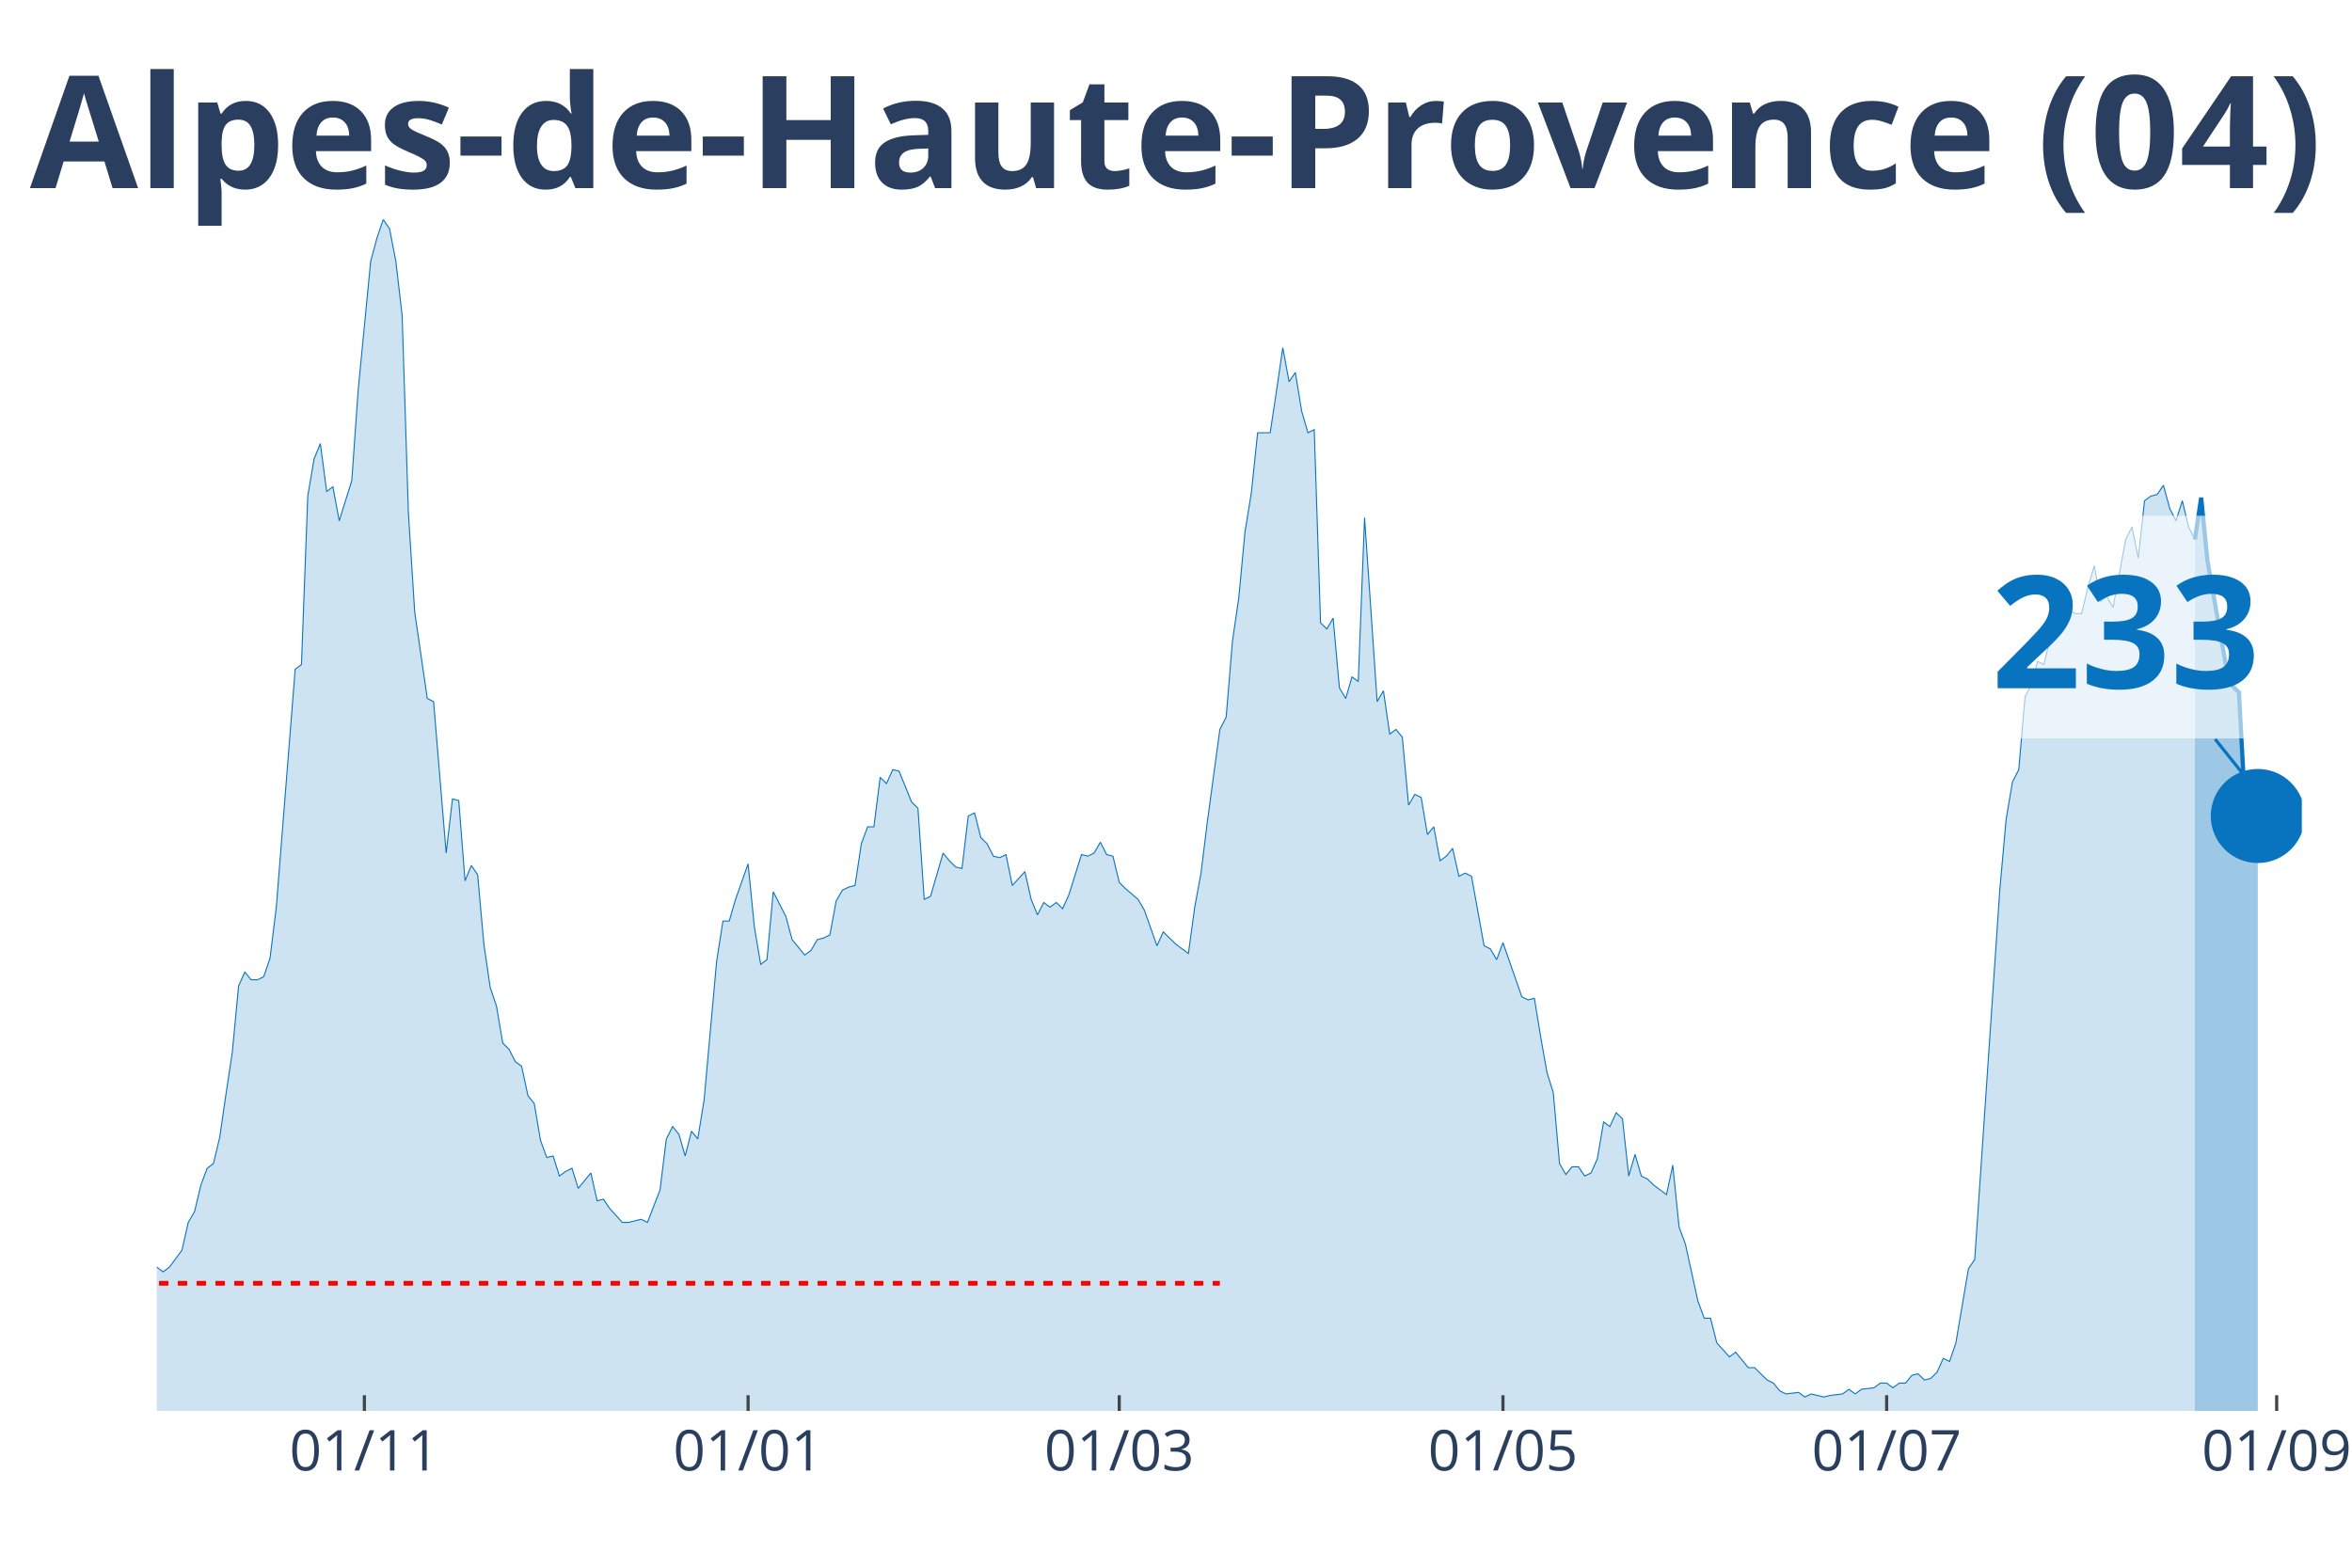
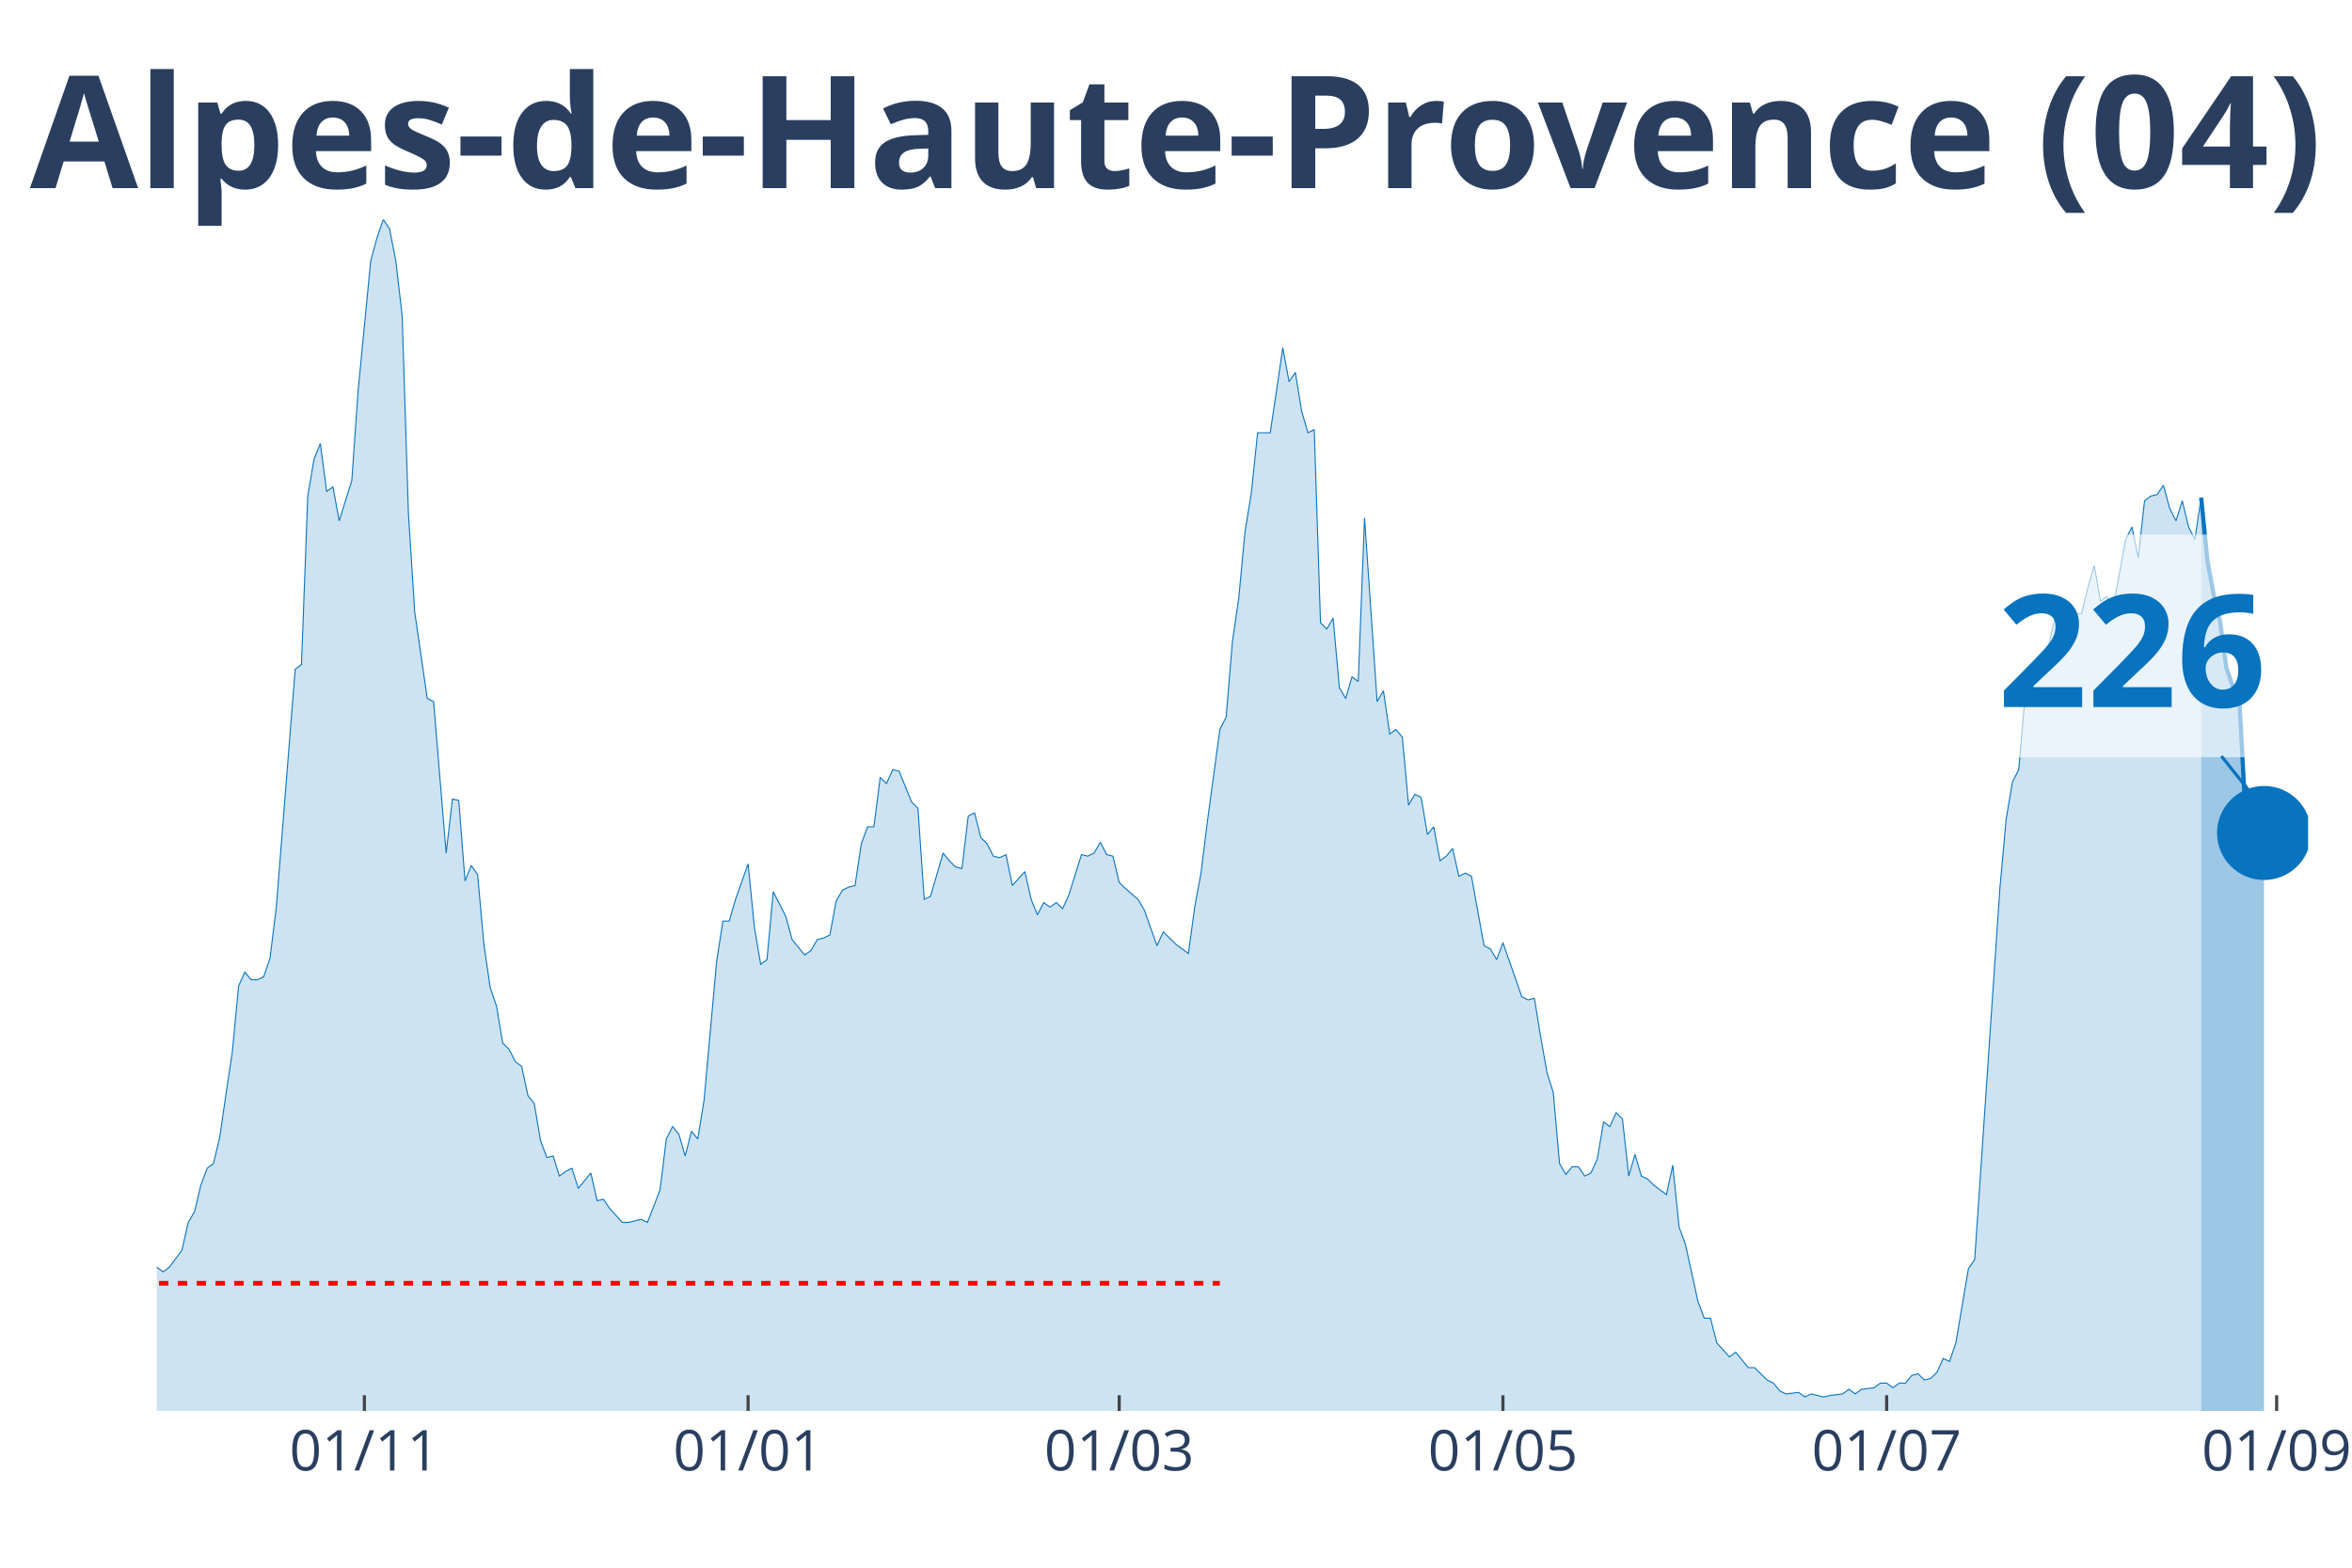
<svg xmlns="http://www.w3.org/2000/svg" class="main-svg" width="1125" height="750" style="" viewBox="0 0 750 500">
  <rect x="0" y="0" width="750" height="500" style="fill: rgb(0, 0, 0); fill-opacity: 0;" />
-   <defs id="defs-833287">
+   <defs id="defs-817458">
    <g class="clips">
-       <clipPath id="clip833287xyplot" class="plotclip">
-         <rect width="684" height="380" />
+       <clipPath id="clip817458xyplot" class="plotclip">
+         <rect width="686" height="380" />
      </clipPath>
-       <clipPath class="axesclip" id="clip833287x">
-         <rect x="50" y="0" width="684" height="500" />
+       <clipPath class="axesclip" id="clip817458x">
+         <rect x="50" y="0" width="686" height="500" />
      </clipPath>
-       <clipPath class="axesclip" id="clip833287y">
+       <clipPath class="axesclip" id="clip817458y">
        <rect x="0" y="70" width="750" height="380" />
      </clipPath>
-       <clipPath class="axesclip" id="clip833287xy">
-         <rect x="50" y="70" width="684" height="380" />
+       <clipPath class="axesclip" id="clip817458xy">
+         <rect x="50" y="70" width="686" height="380" />
      </clipPath>
    </g>
    <g class="gradients" />
  </defs>
  <g class="bglayer">
-     <rect class="bg" x="50" y="70" width="684" height="380" style="fill: rgb(0, 0, 0); fill-opacity: 0; stroke-width: 0;" />
+     <rect class="bg" x="50" y="70" width="686" height="380" style="fill: rgb(0, 0, 0); fill-opacity: 0; stroke-width: 0;" />
  </g>
  <g class="layer-below">
    <g class="imagelayer" />
    <g class="shapelayer" />
  </g>
  <g class="cartesianlayer">
    <g class="subplot xy">
      <g class="layer-subplot">
        <g class="shapelayer" />
        <g class="imagelayer" />
      </g>
      <g class="gridlayer">
        <g class="x">
          <path class="xgrid crisp" transform="translate(116.19,0)" d="M0,70v380" style="stroke: rgb(255, 255, 255); stroke-opacity: 1; stroke-width: 1px;" />
          <path class="xgrid crisp" transform="translate(238.55,0)" d="M0,70v380" style="stroke: rgb(255, 255, 255); stroke-opacity: 1; stroke-width: 1px;" />
-           <path class="xgrid crisp" transform="translate(356.9,0)" d="M0,70v380" style="stroke: rgb(255, 255, 255); stroke-opacity: 1; stroke-width: 1px;" />
-           <path class="xgrid crisp" transform="translate(479.26,0)" d="M0,70v380" style="stroke: rgb(255, 255, 255); stroke-opacity: 1; stroke-width: 1px;" />
+           <path class="xgrid crisp" transform="translate(356.89,0)" d="M0,70v380" style="stroke: rgb(255, 255, 255); stroke-opacity: 1; stroke-width: 1px;" />
+           <path class="xgrid crisp" transform="translate(479.25,0)" d="M0,70v380" style="stroke: rgb(255, 255, 255); stroke-opacity: 1; stroke-width: 1px;" />
          <path class="xgrid crisp" transform="translate(601.61,0)" d="M0,70v380" style="stroke: rgb(255, 255, 255); stroke-opacity: 1; stroke-width: 1px;" />
-           <path class="xgrid crisp" transform="translate(725.98,0)" d="M0,70v380" style="stroke: rgb(255, 255, 255); stroke-opacity: 1; stroke-width: 1px;" />
+           <path class="xgrid crisp" transform="translate(725.97,0)" d="M0,70v380" style="stroke: rgb(255, 255, 255); stroke-opacity: 1; stroke-width: 1px;" />
        </g>
        <g class="y" />
      </g>
      <g class="zerolinelayer" />
      <path class="xlines-below" />
      <path class="ylines-below" />
      <g class="overlines-below" />
      <g class="xaxislayer-below" />
      <g class="yaxislayer-below" />
      <g class="overaxes-below" />
-       <g class="plot" transform="translate(50, 70)" clip-path="url('#clip833287xyplot')">
+       <g class="plot" transform="translate(50, 70)" clip-path="url('#clip817458xyplot')">
        <g class="scatterlayer mlayer">
-           <g class="trace scatter traceebddb6" style="stroke-miterlimit: 2;">
+           <g class="trace scatter tracea62769" style="stroke-miterlimit: 2;">
            <g class="fills">
              <g>
-                 <path class="js-fill" d="M649.9,380L-272.8,380L-272.8,378.03L-258.76,378.03L-256.75,379.01L-250.73,379.01L-248.73,379.01L-136.4,378.03L-134.39,377.54L-130.38,375.07L-128.38,375.56L-124.36,374.09L-122.36,374.09L-120.35,373.59L-118.35,376.06L-114.33,374.58L-112.33,372.11L-106.31,367.19L-104.3,362.26L-98.29,354.86L-96.28,356.34L-92.27,358.81L-90.26,357.33L-86.25,353.88L-84.25,354.86L-80.23,353.39L-78.23,343.04L-68.2,334.16L-66.19,334.66L-64.19,340.08L-62.18,341.06L-60.18,344.02L-58.17,344.51L-52.15,345.5L-50.15,341.56L-44.13,345.01L-42.12,345.5L-40.12,339.09L-38.11,338.6L-34.1,333.67L-32.09,328.74L-30.09,329.23L-28.08,328.25L-26.08,332.68L-24.07,332.19L-22.06,333.67L-20.06,329.23L-18.05,325.29L-16.05,317.41L-14.04,317.9L-12.04,316.91L-10.03,317.9L-8.02,320.86L-6.02,324.31L-4.01,331.21L-2.01,334.66L0,334.16L2.01,335.64L4.01,334.16L8.02,328.74L10.03,319.87L12.04,316.42L14.04,308.04L16.05,302.62L18.05,301.14L20.06,292.76L22.06,278.96L24.07,265.65L26.08,244.46L28.08,240.03L30.09,242.49L32.09,242.49L34.1,241.5L36.11,235.59L38.11,219.33L44.13,143.42L46.13,141.95L48.14,88.22L50.15,76.39L52.15,71.47L54.16,86.74L56.16,85.27L58.17,96.11L62.18,83.29L64.19,54.71L68.2,13.31L70.21,5.91L72.21,0L74.22,2.96L76.22,13.31L78.23,30.56L80.23,93.64L82.24,125.19L86.25,152.79L88.26,153.77L92.27,202.08L94.28,184.82L96.28,185.32L98.29,210.95L100.29,206.02L102.3,208.98L104.3,231.15L106.31,244.95L108.32,250.87L110.32,262.7L112.33,264.67L114.33,268.61L116.34,270.09L118.35,279.46L120.35,281.92L122.36,293.75L124.36,299.17L126.37,298.68L128.38,305.08L130.38,303.61L132.39,302.62L134.39,309.03L138.4,304.1L140.41,312.97L142.42,312.48L144.42,315.43L148.43,319.87L150.44,319.87L154.45,318.88L156.46,319.87L160.47,309.52L162.48,293.26L164.48,289.31L166.49,291.78L168.49,298.68L170.5,290.79L172.5,293.26L174.51,280.93L178.52,236.58L180.53,223.76L182.53,223.76L184.54,216.86L188.55,205.53L190.56,225.73L192.56,237.56L194.57,236.08L196.57,214.4L198.58,218.34L200.59,222.28L202.59,229.68L206.6,234.6L208.61,233.13L210.62,229.68L212.62,229.18L214.63,228.2L216.63,217.35L218.64,213.9L220.65,212.92L222.65,212.43L224.66,199.12L226.66,193.7L228.67,193.7L230.67,177.92L232.68,179.9L234.69,175.46L236.69,175.95L240.7,185.81L242.71,187.78L244.72,216.86L246.72,215.88L250.73,202.08L252.74,204.54L254.74,206.51L256.75,207L258.76,190.25L260.76,189.26L262.77,197.15L264.77,199.12L266.78,203.06L268.79,203.55L270.79,202.57L272.8,212.43L276.81,207.99L278.82,216.86L280.82,221.79L282.83,217.85L284.83,219.33L286.84,217.85L288.84,219.82L290.85,215.38L294.86,202.57L296.87,203.06L298.87,202.08L300.88,198.63L302.89,202.57L304.89,203.06L306.9,211.44L308.9,213.41L312.91,216.86L314.92,220.31L318.93,231.65L320.94,227.21L324.95,231.15L326.96,232.63L328.96,234.11L330.97,219.33L332.97,208.48L334.98,192.22L338.99,162.65L341,158.7L343,134.55L345.01,120.75L347.01,99.56L349.02,87.24L351.03,68.02L353.03,68.02L355.04,68.02L357.04,54.71L359.05,40.91L361.06,51.75L363.06,48.79L365.07,61.12L367.07,68.02L369.08,67.03L371.09,128.64L373.09,130.61L375.1,127.16L377.1,149.34L379.11,152.79L381.11,145.89L383.12,147.37L385.13,95.12L389.14,153.77L391.14,150.32L393.15,164.12L395.16,162.65L397.16,165.11L399.17,186.8L401.17,183.35L403.18,184.33L405.18,196.16L407.19,193.7L409.2,204.54L411.2,203.06L413.21,200.6L415.21,209.47L417.22,208.48L419.23,209.47L423.24,231.65L425.24,232.63L427.25,236.08L429.26,230.66L435.27,247.91L437.28,248.9L439.28,248.4L441.29,260.73L443.3,272.06L445.3,278.47L447.31,301.14L449.31,304.59L451.32,302.13L453.33,302.13L455.33,305.08L457.34,304.1L459.34,299.66L461.35,287.83L463.35,289.31L465.36,284.88L467.37,286.85L469.37,305.08L471.38,298.18L473.38,305.08L475.39,306.07L477.4,308.04L481.41,311L483.41,301.63L485.42,321.35L487.43,326.77L491.44,345.01L493.44,350.43L495.45,350.43L497.45,358.31L501.47,362.75L503.47,361.27L507.48,366.2L509.49,366.2L513.5,370.14L515.51,371.13L517.51,373.59L519.52,374.58L523.53,374.09L525.54,375.56L527.54,374.58L529.55,375.07L531.55,375.56L533.56,375.07L537.57,374.58L539.58,373.1L541.58,374.58L543.59,373.1L547.6,372.61L549.61,371.13L551.61,371.13L553.62,372.61L555.62,371.13L557.63,371.13L559.64,368.66L561.64,368.17L563.65,370.14L565.65,369.65L567.66,367.68L569.67,363.24L571.67,364.23L573.68,358.31L577.69,334.66L579.7,331.7L587.72,213.41L589.72,191.23L591.73,179.4L593.74,175.46L595.74,152.3L597.75,148.35L599.75,140.96L601.76,141.95L605.77,125.19L607.78,126.67L609.78,124.7L611.79,125.68L613.79,125.68L615.8,117.3L617.81,110.4L619.81,121.74L621.82,120.26L623.82,123.71L627.84,102.02L629.84,98.08L631.85,107.94L633.85,89.7L635.86,88.22L637.87,87.73L639.87,84.77L641.88,92.17L643.88,96.11L645.89,89.7L647.89,98.08L649.9,102.02" style="fill: rgb(8, 115, 191); fill-opacity: 0.2; stroke-width: 0;" />
+                 <path class="js-fill" d="M651.9,380L-272.8,380L-272.8,378.03L-258.75,378.03L-256.75,379.01L-250.73,379.01L-248.73,379.01L-136.4,378.03L-134.39,377.54L-130.38,375.07L-128.37,375.56L-124.36,374.09L-122.36,374.09L-120.35,373.59L-118.35,376.06L-114.33,374.58L-112.33,372.11L-106.31,367.19L-104.3,362.26L-98.29,354.86L-96.28,356.34L-92.27,358.81L-90.26,357.33L-86.25,353.88L-84.25,354.86L-80.23,353.39L-78.23,343.04L-68.2,334.16L-66.19,334.66L-64.19,340.08L-62.18,341.06L-60.18,344.02L-58.17,344.51L-52.15,345.5L-50.15,341.56L-44.13,345.01L-42.12,345.5L-40.12,339.09L-38.11,338.6L-34.1,333.67L-32.09,328.74L-30.09,329.23L-28.08,328.25L-26.08,332.68L-24.07,332.19L-22.06,333.67L-20.06,329.23L-18.05,325.29L-16.05,317.41L-14.04,317.9L-12.04,316.91L-10.03,317.9L-8.02,320.86L-6.02,324.31L-4.01,331.21L-2.01,334.66L0,334.16L2.01,335.64L4.01,334.16L8.02,328.74L10.03,319.87L12.04,316.42L14.04,308.04L16.05,302.62L18.05,301.14L20.06,292.76L22.06,278.96L24.07,265.65L26.08,244.46L28.08,240.03L30.09,242.49L32.09,242.49L34.1,241.5L36.11,235.59L38.11,219.33L44.13,143.42L46.13,141.95L48.14,88.22L50.15,76.39L52.15,71.47L54.16,86.74L56.16,85.27L58.17,96.11L62.18,83.29L64.19,54.71L68.2,13.31L70.2,5.91L72.21,0L74.22,2.96L76.22,13.31L78.23,30.56L80.23,93.64L82.24,125.19L86.25,152.79L88.26,153.77L92.27,202.08L94.27,184.82L96.28,185.32L98.29,210.95L100.29,206.02L102.3,208.98L104.3,231.15L106.31,244.95L108.32,250.87L110.32,262.7L112.33,264.67L114.33,268.61L116.34,270.09L118.35,279.46L120.35,281.92L122.36,293.75L124.36,299.17L126.37,298.68L128.37,305.08L130.38,303.61L132.39,302.62L134.39,309.03L138.4,304.1L140.41,312.97L142.42,312.48L144.42,315.43L148.43,319.87L150.44,319.87L154.45,318.88L156.46,319.87L160.47,309.52L162.47,293.26L164.48,289.31L166.49,291.78L168.49,298.68L170.5,290.79L172.5,293.26L174.51,280.93L178.52,236.58L180.53,223.76L182.53,223.76L184.54,216.86L188.55,205.53L190.56,225.73L192.56,237.56L194.57,236.08L196.57,214.4L198.58,218.34L200.58,222.28L202.59,229.68L206.6,234.6L208.61,233.13L210.61,229.68L212.62,229.18L214.63,228.2L216.63,217.35L218.64,213.9L220.64,212.92L222.65,212.43L224.65,199.12L226.66,193.7L228.67,193.7L230.67,177.92L232.68,179.9L234.68,175.46L236.69,175.95L240.7,185.81L242.71,187.78L244.71,216.86L246.72,215.88L250.73,202.08L252.74,204.54L254.74,206.51L256.75,207L258.75,190.25L260.76,189.26L262.77,197.15L264.77,199.12L266.78,203.06L268.78,203.55L270.79,202.57L272.8,212.43L276.81,207.99L278.81,216.86L280.82,221.79L282.82,217.85L284.83,219.33L286.84,217.85L288.84,219.82L290.85,215.38L294.86,202.57L296.87,203.06L298.87,202.08L300.88,198.63L302.88,202.57L304.89,203.06L306.89,211.44L308.9,213.41L312.91,216.86L314.92,220.31L318.93,231.65L320.94,227.21L324.95,231.15L326.95,232.63L328.96,234.11L330.96,219.33L332.97,208.48L334.98,192.22L338.99,162.65L340.99,158.7L343,134.55L345.01,120.75L347.01,99.56L349.02,87.24L351.02,68.02L353.03,68.02L355.04,68.02L357.04,54.71L359.05,40.91L361.05,51.75L363.06,48.79L365.06,61.12L367.07,68.02L369.08,67.03L371.08,128.64L373.09,130.61L375.09,127.16L377.1,149.34L379.11,152.79L381.11,145.89L383.12,147.37L385.12,95.12L389.13,153.77L391.14,150.32L393.15,164.12L395.15,162.65L397.16,165.11L399.16,186.8L401.17,183.35L403.18,184.33L405.18,196.16L407.19,193.7L409.19,204.54L411.2,203.06L413.2,200.6L415.21,209.47L417.22,208.48L419.22,209.47L423.23,231.65L425.24,232.63L427.25,236.08L429.25,230.66L435.27,247.91L437.27,248.9L439.28,248.4L441.29,260.73L443.29,272.06L445.3,278.47L447.3,301.14L449.31,304.59L451.32,302.13L453.32,302.13L455.33,305.08L457.33,304.1L459.34,299.66L461.35,287.83L463.35,289.31L465.36,284.88L467.36,286.85L469.37,305.08L471.37,298.18L473.38,305.08L475.39,306.07L477.39,308.04L481.4,311L483.41,301.63L485.42,321.35L487.42,326.77L491.43,345.01L493.44,350.43L495.44,350.43L497.45,358.31L501.46,362.75L503.47,361.27L507.48,366.2L509.49,366.2L513.5,370.14L515.5,371.13L517.51,373.59L519.51,374.58L523.53,374.09L525.53,375.56L527.54,374.58L529.54,375.07L531.55,375.56L533.56,375.07L537.57,374.58L539.57,373.1L541.58,374.58L543.58,373.1L547.6,372.61L549.6,371.13L551.61,371.13L553.61,372.61L555.62,371.13L557.63,371.13L559.63,368.66L561.64,368.17L563.64,370.14L565.65,369.65L567.65,367.68L569.66,363.24L571.67,364.23L573.67,358.31L577.68,334.66L579.69,331.7L587.71,213.41L589.72,191.23L591.73,179.4L593.73,175.46L595.74,152.3L597.74,148.35L599.75,140.96L601.75,141.95L605.77,125.19L607.77,126.67L609.78,124.7L611.78,125.68L613.79,125.68L615.8,117.3L617.8,110.4L619.81,121.74L621.81,120.26L623.82,123.71L627.83,102.02L629.84,98.08L631.84,107.94L633.85,89.7L635.85,88.22L637.86,87.73L639.87,84.77L641.87,92.17L643.88,96.11L645.88,89.7L647.89,98.08L649.89,102.02L651.9,88.72" style="fill: rgb(8, 115, 191); fill-opacity: 0.2; stroke-width: 0;" />
              </g>
            </g>
            <g class="errorbars" />
            <g class="lines">
-               <path class="js-line" d="M-272.8,378.03L-258.76,378.03L-256.75,379.01L-250.73,379.01L-248.73,379.01L-136.4,378.03L-134.39,377.54L-130.38,375.07L-128.38,375.56L-124.36,374.09L-122.36,374.09L-120.35,373.59L-118.35,376.06L-114.33,374.58L-112.33,372.11L-106.31,367.19L-104.3,362.26L-98.29,354.86L-96.28,356.34L-92.27,358.81L-90.26,357.33L-86.25,353.88L-84.25,354.86L-80.23,353.39L-78.23,343.04L-68.2,334.16L-66.19,334.66L-64.19,340.08L-62.18,341.06L-60.18,344.02L-58.17,344.51L-52.15,345.5L-50.15,341.56L-44.13,345.01L-42.12,345.5L-40.12,339.09L-38.11,338.6L-34.1,333.67L-32.09,328.74L-30.09,329.23L-28.08,328.25L-26.08,332.68L-24.07,332.19L-22.06,333.67L-20.06,329.23L-18.05,325.29L-16.05,317.41L-14.04,317.9L-12.04,316.91L-10.03,317.9L-8.02,320.86L-6.02,324.31L-4.01,331.21L-2.01,334.66L0,334.16L2.01,335.64L4.01,334.16L8.02,328.74L10.03,319.87L12.04,316.42L14.04,308.04L16.05,302.62L18.05,301.14L20.06,292.76L22.06,278.96L24.07,265.65L26.08,244.46L28.08,240.03L30.09,242.49L32.09,242.49L34.1,241.5L36.11,235.59L38.11,219.33L44.13,143.42L46.13,141.95L48.14,88.22L50.15,76.39L52.15,71.47L54.16,86.74L56.16,85.27L58.17,96.11L62.18,83.29L64.19,54.71L68.2,13.31L70.21,5.91L72.21,0L74.22,2.96L76.22,13.31L78.23,30.56L80.23,93.64L82.24,125.19L86.25,152.79L88.26,153.77L92.27,202.08L94.28,184.82L96.28,185.32L98.29,210.95L100.29,206.02L102.3,208.98L104.3,231.15L106.31,244.95L108.32,250.87L110.32,262.7L112.33,264.67L114.33,268.61L116.34,270.09L118.35,279.46L120.35,281.92L122.36,293.75L124.36,299.17L126.37,298.68L128.38,305.08L130.38,303.61L132.39,302.62L134.39,309.03L138.4,304.1L140.41,312.97L142.42,312.48L144.42,315.43L148.43,319.87L150.44,319.87L154.45,318.88L156.46,319.87L160.47,309.52L162.48,293.26L164.48,289.31L166.49,291.78L168.49,298.68L170.5,290.79L172.5,293.26L174.51,280.93L178.52,236.58L180.53,223.76L182.53,223.76L184.54,216.86L188.55,205.53L190.56,225.73L192.56,237.56L194.57,236.08L196.57,214.4L198.58,218.34L200.59,222.28L202.59,229.68L206.6,234.6L208.61,233.13L210.62,229.68L212.62,229.18L214.63,228.2L216.63,217.35L218.64,213.9L220.65,212.92L222.65,212.43L224.66,199.12L226.66,193.7L228.67,193.7L230.67,177.92L232.68,179.9L234.69,175.46L236.69,175.95L240.7,185.81L242.71,187.78L244.72,216.86L246.72,215.88L250.73,202.08L252.74,204.54L254.74,206.51L256.75,207L258.76,190.25L260.76,189.26L262.77,197.15L264.77,199.12L266.78,203.06L268.79,203.55L270.79,202.57L272.8,212.43L276.81,207.99L278.82,216.86L280.82,221.79L282.83,217.85L284.83,219.33L286.84,217.85L288.84,219.82L290.85,215.38L294.86,202.57L296.87,203.06L298.87,202.08L300.88,198.63L302.89,202.57L304.89,203.06L306.9,211.44L308.9,213.41L312.91,216.86L314.92,220.31L318.93,231.65L320.94,227.21L324.95,231.15L326.96,232.63L328.96,234.11L330.97,219.33L332.97,208.48L334.98,192.22L338.99,162.65L341,158.7L343,134.55L345.01,120.75L347.01,99.56L349.02,87.24L351.03,68.02L353.03,68.02L355.04,68.02L357.04,54.71L359.05,40.91L361.06,51.75L363.06,48.79L365.07,61.12L367.07,68.02L369.08,67.03L371.09,128.64L373.09,130.61L375.1,127.16L377.1,149.34L379.11,152.79L381.11,145.89L383.12,147.37L385.13,95.12L389.14,153.77L391.14,150.32L393.15,164.12L395.16,162.65L397.16,165.11L399.17,186.8L401.17,183.35L403.18,184.33L405.18,196.16L407.19,193.7L409.2,204.54L411.2,203.06L413.21,200.6L415.21,209.47L417.22,208.48L419.23,209.47L423.24,231.65L425.24,232.63L427.25,236.08L429.26,230.66L435.27,247.91L437.28,248.9L439.28,248.4L441.29,260.73L443.3,272.06L445.3,278.47L447.31,301.14L449.31,304.59L451.32,302.13L453.33,302.13L455.33,305.08L457.34,304.1L459.34,299.66L461.35,287.83L463.35,289.31L465.36,284.88L467.37,286.85L469.37,305.08L471.38,298.18L473.38,305.08L475.39,306.07L477.4,308.04L481.41,311L483.41,301.63L485.42,321.35L487.43,326.77L491.44,345.01L493.44,350.43L495.45,350.43L497.45,358.31L501.47,362.75L503.47,361.27L507.48,366.2L509.49,366.2L513.5,370.14L515.51,371.13L517.51,373.59L519.52,374.58L523.53,374.09L525.54,375.56L527.54,374.58L529.55,375.07L531.55,375.56L533.56,375.07L537.57,374.58L539.58,373.1L541.58,374.58L543.59,373.1L547.6,372.61L549.61,371.13L551.61,371.13L553.62,372.61L555.62,371.13L557.63,371.13L559.64,368.66L561.64,368.17L563.65,370.14L565.65,369.65L567.66,367.68L569.67,363.24L571.67,364.23L573.68,358.31L577.69,334.66L579.7,331.7L587.72,213.41L589.72,191.23L591.73,179.4L593.74,175.46L595.74,152.3L597.75,148.35L599.75,140.96L601.76,141.95L605.77,125.19L607.78,126.67L609.78,124.7L611.79,125.68L613.79,125.68L615.8,117.3L617.81,110.4L619.81,121.74L621.82,120.26L623.82,123.71L627.84,102.02L629.84,98.08L631.85,107.94L633.85,89.7L635.86,88.22L637.87,87.73L639.87,84.77L641.88,92.17L643.88,96.11L645.89,89.7L647.89,98.08L649.9,102.02" style="vector-effect: non-scaling-stroke; fill: none; stroke: rgb(8, 115, 191); stroke-opacity: 1; stroke-width: 0.5px; opacity: 1;" />
+               <path class="js-line" d="M-272.8,378.03L-258.75,378.03L-256.75,379.01L-250.73,379.01L-248.73,379.01L-136.4,378.03L-134.39,377.54L-130.38,375.07L-128.37,375.56L-124.36,374.09L-122.36,374.09L-120.35,373.59L-118.35,376.06L-114.33,374.58L-112.33,372.11L-106.31,367.19L-104.3,362.26L-98.29,354.86L-96.28,356.34L-92.27,358.81L-90.26,357.33L-86.25,353.88L-84.25,354.86L-80.23,353.39L-78.23,343.04L-68.2,334.16L-66.19,334.66L-64.19,340.08L-62.18,341.06L-60.18,344.02L-58.17,344.51L-52.15,345.5L-50.15,341.56L-44.13,345.01L-42.12,345.5L-40.12,339.09L-38.11,338.6L-34.1,333.67L-32.09,328.74L-30.09,329.23L-28.08,328.25L-26.08,332.68L-24.07,332.19L-22.06,333.67L-20.06,329.23L-18.05,325.29L-16.05,317.41L-14.04,317.9L-12.04,316.91L-10.03,317.9L-8.02,320.86L-6.02,324.31L-4.01,331.21L-2.01,334.66L0,334.16L2.01,335.64L4.01,334.16L8.02,328.74L10.03,319.87L12.04,316.42L14.04,308.04L16.05,302.62L18.05,301.14L20.06,292.76L22.06,278.96L24.07,265.65L26.08,244.46L28.08,240.03L30.09,242.49L32.09,242.49L34.1,241.5L36.11,235.59L38.11,219.33L44.13,143.42L46.13,141.95L48.14,88.22L50.15,76.39L52.15,71.47L54.16,86.74L56.16,85.27L58.17,96.11L62.18,83.29L64.19,54.71L68.2,13.31L70.2,5.91L72.21,0L74.22,2.96L76.22,13.31L78.23,30.56L80.23,93.64L82.24,125.19L86.25,152.79L88.26,153.77L92.27,202.08L94.27,184.82L96.28,185.32L98.29,210.95L100.29,206.02L102.3,208.98L104.3,231.15L106.31,244.95L108.32,250.87L110.32,262.7L112.33,264.67L114.33,268.61L116.34,270.09L118.35,279.46L120.35,281.92L122.36,293.75L124.36,299.17L126.37,298.68L128.37,305.08L130.38,303.61L132.39,302.62L134.39,309.03L138.4,304.1L140.41,312.97L142.42,312.48L144.42,315.43L148.43,319.87L150.44,319.87L154.45,318.88L156.46,319.87L160.47,309.52L162.47,293.26L164.48,289.31L166.49,291.78L168.49,298.68L170.5,290.79L172.5,293.26L174.51,280.93L178.52,236.58L180.53,223.76L182.53,223.76L184.54,216.86L188.55,205.53L190.56,225.73L192.56,237.56L194.57,236.08L196.57,214.4L198.58,218.34L200.58,222.28L202.59,229.68L206.6,234.6L208.61,233.13L210.61,229.68L212.62,229.18L214.63,228.2L216.63,217.35L218.64,213.9L220.64,212.92L222.65,212.43L224.65,199.12L226.66,193.7L228.67,193.7L230.67,177.92L232.68,179.9L234.68,175.46L236.69,175.95L240.7,185.81L242.71,187.78L244.71,216.86L246.72,215.88L250.73,202.08L252.74,204.54L254.74,206.51L256.75,207L258.75,190.25L260.76,189.26L262.77,197.15L264.77,199.12L266.78,203.06L268.78,203.55L270.79,202.57L272.8,212.43L276.81,207.99L278.81,216.86L280.82,221.79L282.82,217.85L284.83,219.33L286.84,217.85L288.84,219.82L290.85,215.38L294.86,202.57L296.87,203.06L298.87,202.08L300.88,198.63L302.88,202.57L304.89,203.06L306.89,211.44L308.9,213.41L312.91,216.86L314.92,220.31L318.93,231.65L320.94,227.21L324.95,231.15L326.95,232.63L328.96,234.11L330.96,219.33L332.97,208.48L334.98,192.22L338.99,162.65L340.99,158.7L343,134.55L345.01,120.75L347.01,99.56L349.02,87.24L351.02,68.02L353.03,68.02L355.04,68.02L357.04,54.71L359.05,40.91L361.05,51.75L363.06,48.79L365.06,61.12L367.07,68.02L369.08,67.03L371.08,128.64L373.09,130.61L375.09,127.16L377.1,149.34L379.11,152.79L381.11,145.89L383.12,147.37L385.12,95.12L389.13,153.77L391.14,150.32L393.15,164.12L395.15,162.65L397.16,165.11L399.16,186.8L401.17,183.35L403.18,184.33L405.18,196.16L407.19,193.7L409.19,204.54L411.2,203.06L413.2,200.6L415.21,209.47L417.22,208.48L419.22,209.47L423.23,231.65L425.24,232.63L427.25,236.08L429.25,230.66L435.27,247.91L437.27,248.9L439.28,248.4L441.29,260.73L443.29,272.06L445.3,278.47L447.3,301.14L449.31,304.59L451.32,302.13L453.32,302.13L455.33,305.08L457.33,304.1L459.34,299.66L461.35,287.83L463.35,289.31L465.36,284.88L467.36,286.85L469.37,305.08L471.37,298.18L473.38,305.08L475.39,306.07L477.39,308.04L481.4,311L483.41,301.63L485.42,321.35L487.42,326.77L491.43,345.01L493.44,350.43L495.44,350.43L497.45,358.31L501.46,362.75L503.47,361.27L507.48,366.2L509.49,366.2L513.5,370.14L515.5,371.13L517.51,373.59L519.51,374.58L523.53,374.09L525.53,375.56L527.54,374.58L529.54,375.07L531.55,375.56L533.56,375.07L537.57,374.58L539.57,373.1L541.58,374.58L543.58,373.1L547.6,372.61L549.6,371.13L551.61,371.13L553.61,372.61L555.62,371.13L557.63,371.13L559.63,368.66L561.64,368.17L563.64,370.14L565.65,369.65L567.65,367.68L569.66,363.24L571.67,364.23L573.67,358.31L577.68,334.66L579.69,331.7L587.71,213.41L589.72,191.23L591.73,179.4L593.73,175.46L595.74,152.3L597.74,148.35L599.75,140.96L601.75,141.95L605.77,125.19L607.77,126.67L609.78,124.7L611.78,125.68L613.79,125.68L615.8,117.3L617.8,110.4L619.81,121.74L621.81,120.26L623.82,123.71L627.83,102.02L629.84,98.08L631.84,107.94L633.85,89.7L635.85,88.22L637.86,87.73L639.87,84.77L641.87,92.17L643.88,96.11L645.88,89.7L647.89,98.08L649.89,102.02L651.9,88.72" style="vector-effect: non-scaling-stroke; fill: none; stroke: rgb(8, 115, 191); stroke-opacity: 1; stroke-width: 0.5px; opacity: 1;" />
            </g>
            <g class="points" />
            <g class="text" />
          </g>
-           <g class="trace scatter trace0fc99d" style="stroke-miterlimit: 2;">
+           <g class="trace scatter trace707c49" style="stroke-miterlimit: 2;">
            <g class="fills">
              <g>
-                 <path class="js-fill" d="M669.96,380L649.9,380L649.9,102.02L651.91,88.72L653.91,108.92L659.93,142.93L661.94,148.85L663.94,150.82L665.95,187.78L669.96,190.25" style="fill: rgb(8, 115, 191); fill-opacity: 0.4; stroke-width: 0;" />
+                 <path class="js-fill" d="M671.96,380L651.9,380L651.9,88.72L653.91,108.92L655.91,119.77L657.92,128.15L659.92,142.93L661.93,148.85L663.94,150.82L665.94,187.78L667.95,188.77L669.95,190.25L671.96,195.67" style="fill: rgb(8, 115, 191); fill-opacity: 0.4; stroke-width: 0;" />
              </g>
            </g>
            <g class="errorbars" />
            <g class="lines">
-               <path class="js-line" d="M649.9,102.02L651.91,88.72L653.91,108.92L659.93,142.93L661.94,148.85L663.94,150.82L665.95,187.78L669.96,190.25" style="vector-effect: non-scaling-stroke; fill: none; stroke: rgb(8, 115, 191); stroke-opacity: 1; stroke-width: 2px; opacity: 1;" />
+               <path class="js-line" d="M651.9,88.72L653.91,108.92L655.91,119.77L657.92,128.15L659.92,142.93L661.93,148.85L663.94,150.82L665.94,187.78L667.95,188.77L669.95,190.25L671.96,195.67" style="vector-effect: non-scaling-stroke; fill: none; stroke: rgb(8, 115, 191); stroke-opacity: 1; stroke-width: 2px; opacity: 1;" />
            </g>
            <g class="points" />
            <g class="text" />
          </g>
-           <g class="trace scatter trace6ea83a" style="stroke-miterlimit: 2; opacity: 1;">
+           <g class="trace scatter trace48a743" style="stroke-miterlimit: 2; opacity: 1;">
            <g class="fills" />
            <g class="errorbars" />
            <g class="lines" />
            <g class="points">
-               <path class="point" transform="translate(669.96,190.25)" d="M15,0A15,15 0 1,1 0,-15A15,15 0 0,1 15,0Z" style="opacity: 1; stroke-width: 0px; fill: rgb(8, 115, 191); fill-opacity: 1;" />
+               <path class="point" transform="translate(671.96,195.67)" d="M15,0A15,15 0 1,1 0,-15A15,15 0 0,1 15,0Z" style="opacity: 1; stroke-width: 0px; fill: rgb(8, 115, 191); fill-opacity: 1;" />
            </g>
            <g class="text" />
          </g>
        </g>
      </g>
      <g class="overplot" />
      <path class="xlines-above crisp" style="fill: none; stroke-width: 1px; stroke: rgb(0, 0, 0); stroke-opacity: 0;" d="" />
      <path class="ylines-above crisp" style="fill: none;" d="M0,0" />
      <g class="overlines-above" />
      <g class="xaxislayer-above">
        <path class="xtick ticks crisp" d="M0,450v-5" transform="translate(116.19,0)" style="stroke: rgb(68, 68, 68); stroke-opacity: 1; stroke-width: 1px;" />
        <path class="xtick ticks crisp" d="M0,450v-5" transform="translate(238.55,0)" style="stroke: rgb(68, 68, 68); stroke-opacity: 1; stroke-width: 1px;" />
-         <path class="xtick ticks crisp" d="M0,450v-5" transform="translate(356.9,0)" style="stroke: rgb(68, 68, 68); stroke-opacity: 1; stroke-width: 1px;" />
-         <path class="xtick ticks crisp" d="M0,450v-5" transform="translate(479.26,0)" style="stroke: rgb(68, 68, 68); stroke-opacity: 1; stroke-width: 1px;" />
+         <path class="xtick ticks crisp" d="M0,450v-5" transform="translate(356.89,0)" style="stroke: rgb(68, 68, 68); stroke-opacity: 1; stroke-width: 1px;" />
+         <path class="xtick ticks crisp" d="M0,450v-5" transform="translate(479.25,0)" style="stroke: rgb(68, 68, 68); stroke-opacity: 1; stroke-width: 1px;" />
        <path class="xtick ticks crisp" d="M0,450v-5" transform="translate(601.61,0)" style="stroke: rgb(68, 68, 68); stroke-opacity: 1; stroke-width: 1px;" />
-         <path class="xtick ticks crisp" d="M0,450v-5" transform="translate(725.98,0)" style="stroke: rgb(68, 68, 68); stroke-opacity: 1; stroke-width: 1px;" />
+         <path class="xtick ticks crisp" d="M0,450v-5" transform="translate(725.97,0)" style="stroke: rgb(68, 68, 68); stroke-opacity: 1; stroke-width: 1px;" />
        <g class="xtick">
          <text text-anchor="middle" x="0" y="469" transform="translate(116.19,0)" style="font-family: 'Open Sans', verdana, arial, sans-serif; font-size: 18px; fill: rgb(42, 63, 95); fill-opacity: 1; white-space: pre;">01/11</text>
        </g>
        <g class="xtick">
          <text text-anchor="middle" x="0" y="469" transform="translate(238.55,0)" style="font-family: 'Open Sans', verdana, arial, sans-serif; font-size: 18px; fill: rgb(42, 63, 95); fill-opacity: 1; white-space: pre;">01/01</text>
        </g>
        <g class="xtick">
-           <text text-anchor="middle" x="0" y="469" transform="translate(356.9,0)" style="font-family: 'Open Sans', verdana, arial, sans-serif; font-size: 18px; fill: rgb(42, 63, 95); fill-opacity: 1; white-space: pre;">01/03</text>
+           <text text-anchor="middle" x="0" y="469" transform="translate(356.89,0)" style="font-family: 'Open Sans', verdana, arial, sans-serif; font-size: 18px; fill: rgb(42, 63, 95); fill-opacity: 1; white-space: pre;">01/03</text>
        </g>
        <g class="xtick">
-           <text text-anchor="middle" x="0" y="469" transform="translate(479.26,0)" style="font-family: 'Open Sans', verdana, arial, sans-serif; font-size: 18px; fill: rgb(42, 63, 95); fill-opacity: 1; white-space: pre;">01/05</text>
+           <text text-anchor="middle" x="0" y="469" transform="translate(479.25,0)" style="font-family: 'Open Sans', verdana, arial, sans-serif; font-size: 18px; fill: rgb(42, 63, 95); fill-opacity: 1; white-space: pre;">01/05</text>
        </g>
        <g class="xtick">
          <text text-anchor="middle" x="0" y="469" transform="translate(601.61,0)" style="font-family: 'Open Sans', verdana, arial, sans-serif; font-size: 18px; fill: rgb(42, 63, 95); fill-opacity: 1; white-space: pre;">01/07</text>
        </g>
        <g class="xtick">
-           <text text-anchor="middle" x="0" y="469" transform="translate(725.98,0)" style="font-family: 'Open Sans', verdana, arial, sans-serif; font-size: 18px; fill: rgb(42, 63, 95); fill-opacity: 1; white-space: pre;">01/09</text>
+           <text text-anchor="middle" x="0" y="469" transform="translate(725.97,0)" style="font-family: 'Open Sans', verdana, arial, sans-serif; font-size: 18px; fill: rgb(42, 63, 95); fill-opacity: 1; white-space: pre;">01/09</text>
        </g>
      </g>
      <g class="yaxislayer-above" />
      <g class="overaxes-above" />
    </g>
  </g>
  <g class="polarlayer" />
  <g class="ternarylayer" />
  <g class="geolayer" />
  <g class="funnelarealayer" />
  <g class="pielayer" />
  <g class="treemaplayer" />
  <g class="sunburstlayer" />
  <g class="glimages" />
-   <defs id="topdefs-833287">
+   <defs id="topdefs-817458">
    <g class="clips" />
  </defs>
  <g class="layer-above">
    <g class="imagelayer" />
    <g class="shapelayer">
-       <path data-index="0" fill-rule="evenodd" d="M-1077.3,409.29L388.99,409.29" clip-path="url('#clip833287xy')" style="opacity: 1; stroke: rgb(255, 0, 0); stroke-opacity: 1; fill: rgb(0, 0, 0); fill-opacity: 0; stroke-dasharray: 3px, 3px; stroke-width: 1.5px;" />
+       <path data-index="0" fill-rule="evenodd" d="M-1077.29,409.29L388.99,409.29" clip-path="url('#clip817458xy')" style="opacity: 1; stroke: rgb(255, 0, 0); stroke-opacity: 1; fill: rgb(0, 0, 0); fill-opacity: 0; stroke-dasharray: 3px, 3px; stroke-width: 1.5px;" />
    </g>
  </g>
  <g class="infolayer">
    <g class="g-gtitle">
      <text class="gtitle" x="375" y="25" text-anchor="middle" dy="0.7em" style="font-family: 'Open Sans', verdana, arial, sans-serif; font-size: 50px; fill: rgb(42, 63, 95); opacity: 1; font-weight: normal; white-space: pre;">
        <tspan style="font-weight:bold">Alpes-de-Haute-Provence (04)</tspan>
      </text>
    </g>
    <g class="g-xtitle" />
    <g class="annotation" data-index="0" style="opacity: 1;">
-       <g class="annotation-text-g" transform="rotate(0,677.96,200.25)">
-         <g class="cursor-pointer" transform="translate(620, 164)">
+       <g class="annotation-text-g" transform="rotate(0,679.96,205.67)">
+         <g class="cursor-pointer" transform="translate(622, 170)">
          <rect class="bg" x="0.5" y="0.5" width="115" height="71" style="stroke-width: 1px; stroke: rgb(0, 0, 0); stroke-opacity: 0; fill: rgb(255, 255, 255); fill-opacity: 0.6;" />
          <text class="annotation-text" text-anchor="middle" x="57.812" y="55.5" style="font-family: 'Open Sans', verdana, arial, sans-serif; font-size: 50px; fill: rgb(8, 115, 191); fill-opacity: 1; white-space: pre;">
-             <tspan style="font-weight:bold">233 </tspan>
+             <tspan style="font-weight:bold">226 </tspan>
          </text>
        </g>
      </g>
      <g class="annotation-arrow-g" style="opacity: 1;">
-         <path d="M706.36,235.75L717.96,250.25" style="stroke-width: 1px; stroke: rgb(8, 115, 191); stroke-opacity: 1; stroke-dasharray: 0px, 0px, 18.569px, 18.569px;" />
+         <path d="M708.36,241.17L719.96,255.67" style="stroke-width: 1px; stroke: rgb(8, 115, 191); stroke-opacity: 1; stroke-dasharray: 0px, 0px, 18.569px, 18.569px;" />
      </g>
    </g>
  </g>
</svg>
